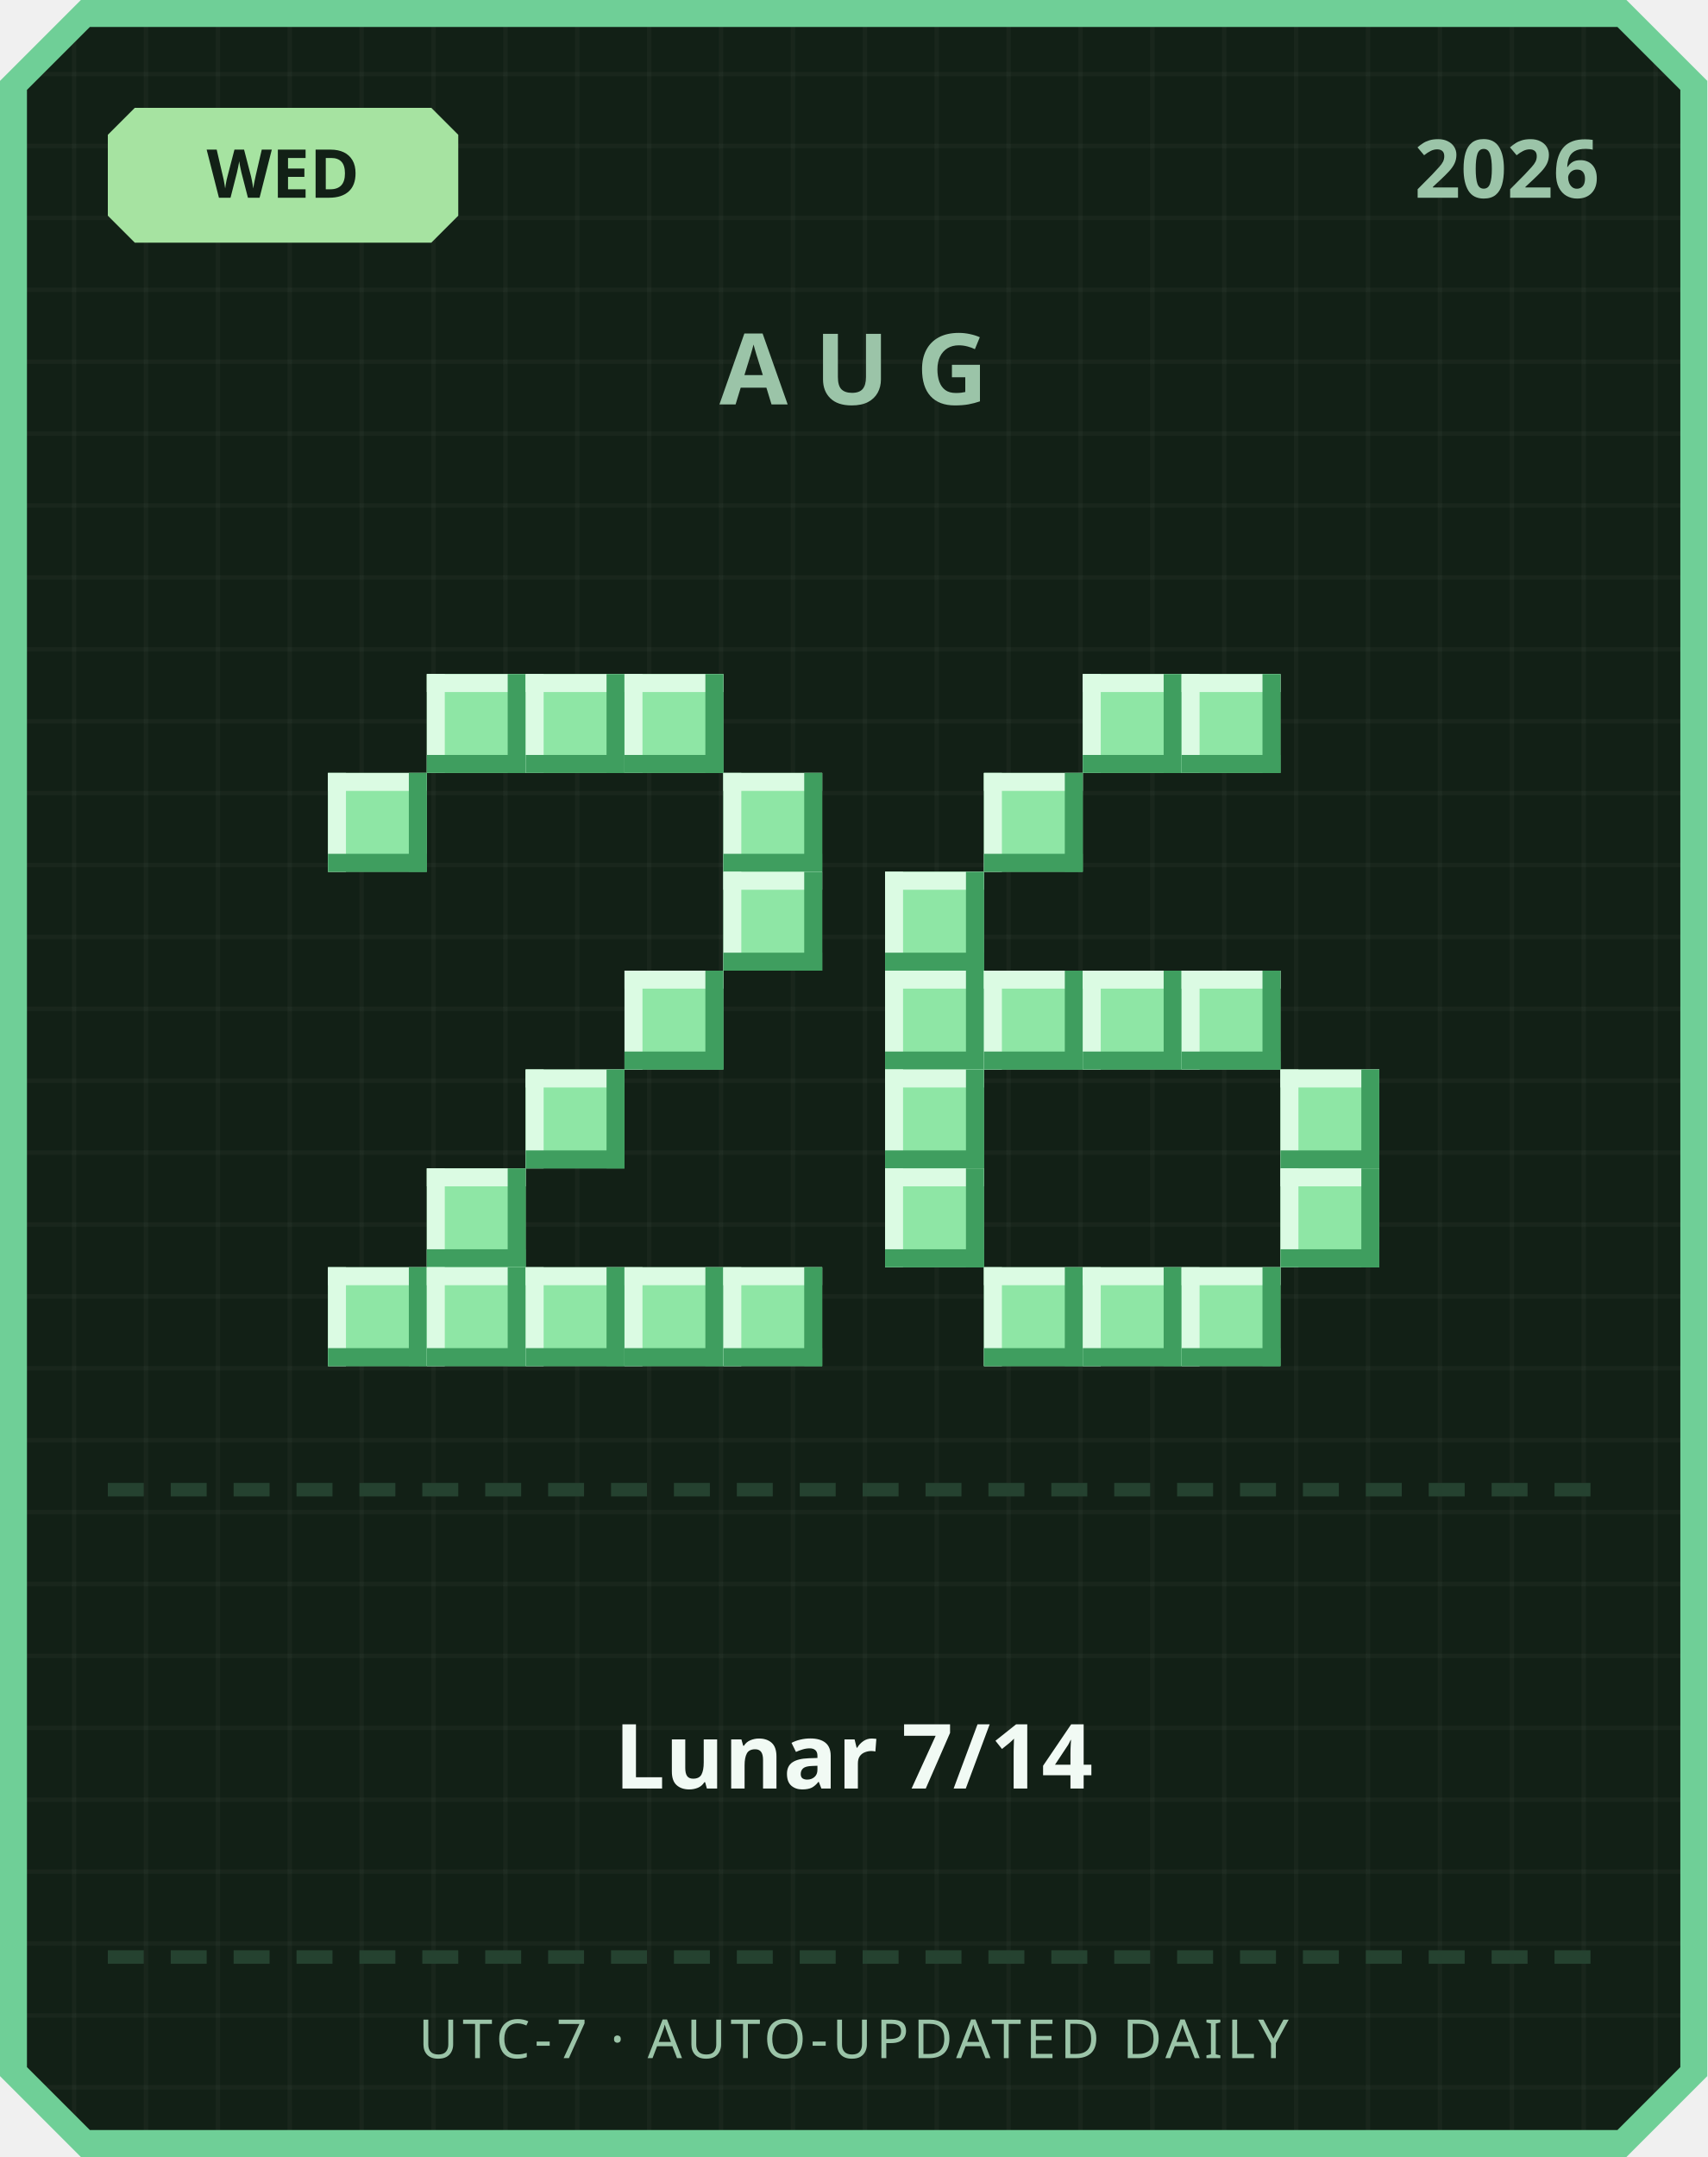
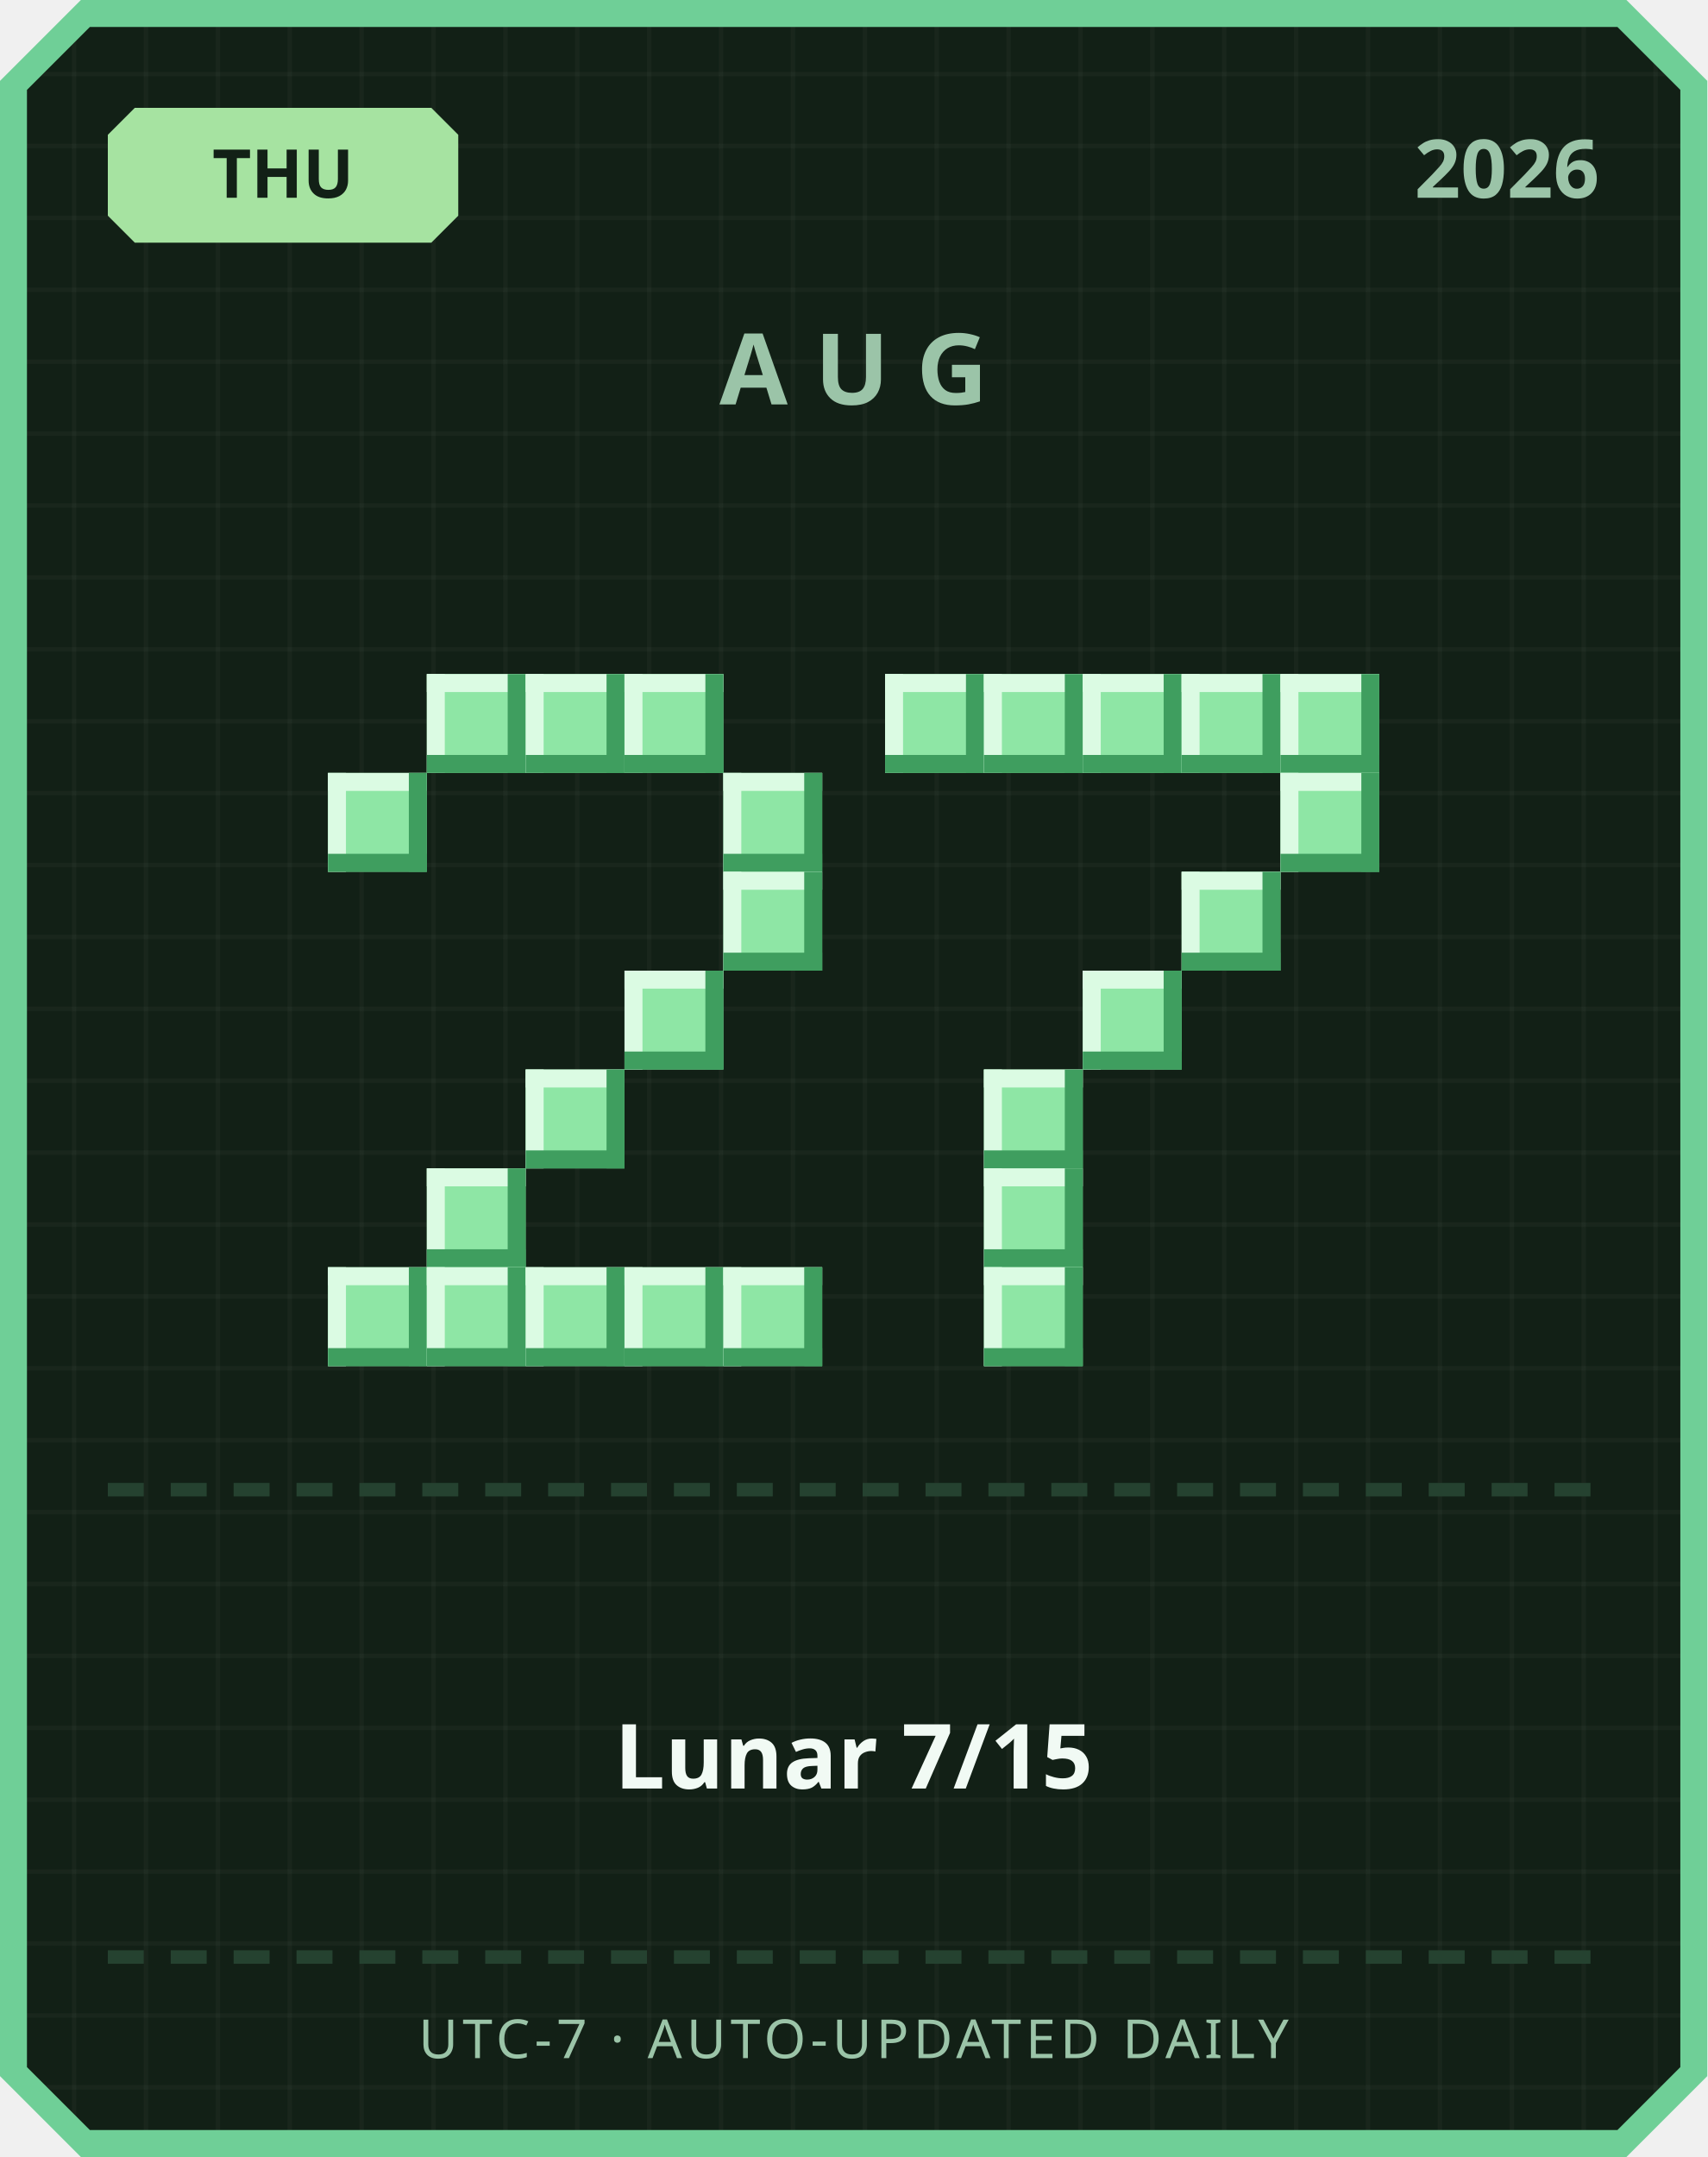
<svg xmlns="http://www.w3.org/2000/svg" width="380" height="480" viewBox="0 0 380 480">
  <defs>
    <pattern id="grid" width="16" height="16" patternUnits="userSpaceOnUse">
      <rect width="16" height="16" fill="#122016" />
      <rect width="1" height="16" fill="#ffffff" opacity="0.03" />
      <rect width="16" height="1" fill="#ffffff" opacity="0.03" />
    </pattern>
  </defs>
  <path d="M 18,0 L 362,0 L 380,18 L 380,462 L 362,480 L 18,480 L 0,462 L 0,18 Z" fill="#6fcf97" />
  <path d="M 20,6 L 360,6 L 374,20 L 374,460 L 360,474 L 20,474 L 6,460 L 6,20 Z" fill="url(#grid)" />
  <path d="M 30,24 L 96,24 L 102,30 L 102,48 L 96,54 L 30,54 L 24,48 L 24,30 Z" fill="#a6e3a1" />
-   <text x="63" y="44" text-anchor="middle" font-family="'Segoe UI', sans-serif" font-size="15" font-weight="700" fill="#122016">WED</text>
+   <text x="63" y="44" text-anchor="middle" font-family="'Segoe UI', sans-serif" font-size="15" font-weight="700" fill="#122016">THU</text>
  <text x="356" y="44" text-anchor="end" font-family="'Segoe UI', sans-serif" font-size="18" font-weight="700" fill="#9bc4a8">2026</text>
  <text x="190" y="90" text-anchor="middle" font-family="'Segoe UI', sans-serif" font-size="22" font-weight="700" letter-spacing="6" fill="#9bc4a8">AUG</text>
  <rect x="95" y="150" width="22" height="22" fill="#8ee6a5" />
  <rect x="95" y="150" width="22" height="4" fill="#dbfbe3" />
  <rect x="95" y="150" width="4" height="22" fill="#dbfbe3" />
  <rect x="95" y="168" width="22" height="4" fill="#3f9e5f" />
  <rect x="113" y="150" width="4" height="22" fill="#3f9e5f" />
  <rect x="117" y="150" width="22" height="22" fill="#8ee6a5" />
  <rect x="117" y="150" width="22" height="4" fill="#dbfbe3" />
  <rect x="117" y="150" width="4" height="22" fill="#dbfbe3" />
  <rect x="117" y="168" width="22" height="4" fill="#3f9e5f" />
  <rect x="135" y="150" width="4" height="22" fill="#3f9e5f" />
  <rect x="139" y="150" width="22" height="22" fill="#8ee6a5" />
  <rect x="139" y="150" width="22" height="4" fill="#dbfbe3" />
  <rect x="139" y="150" width="4" height="22" fill="#dbfbe3" />
  <rect x="139" y="168" width="22" height="4" fill="#3f9e5f" />
  <rect x="157" y="150" width="4" height="22" fill="#3f9e5f" />
  <rect x="73" y="172" width="22" height="22" fill="#8ee6a5" />
  <rect x="73" y="172" width="22" height="4" fill="#dbfbe3" />
  <rect x="73" y="172" width="4" height="22" fill="#dbfbe3" />
  <rect x="73" y="190" width="22" height="4" fill="#3f9e5f" />
  <rect x="91" y="172" width="4" height="22" fill="#3f9e5f" />
  <rect x="161" y="172" width="22" height="22" fill="#8ee6a5" />
  <rect x="161" y="172" width="22" height="4" fill="#dbfbe3" />
  <rect x="161" y="172" width="4" height="22" fill="#dbfbe3" />
  <rect x="161" y="190" width="22" height="4" fill="#3f9e5f" />
  <rect x="179" y="172" width="4" height="22" fill="#3f9e5f" />
  <rect x="161" y="194" width="22" height="22" fill="#8ee6a5" />
  <rect x="161" y="194" width="22" height="4" fill="#dbfbe3" />
  <rect x="161" y="194" width="4" height="22" fill="#dbfbe3" />
  <rect x="161" y="212" width="22" height="4" fill="#3f9e5f" />
  <rect x="179" y="194" width="4" height="22" fill="#3f9e5f" />
  <rect x="139" y="216" width="22" height="22" fill="#8ee6a5" />
  <rect x="139" y="216" width="22" height="4" fill="#dbfbe3" />
  <rect x="139" y="216" width="4" height="22" fill="#dbfbe3" />
  <rect x="139" y="234" width="22" height="4" fill="#3f9e5f" />
  <rect x="157" y="216" width="4" height="22" fill="#3f9e5f" />
  <rect x="117" y="238" width="22" height="22" fill="#8ee6a5" />
  <rect x="117" y="238" width="22" height="4" fill="#dbfbe3" />
  <rect x="117" y="238" width="4" height="22" fill="#dbfbe3" />
  <rect x="117" y="256" width="22" height="4" fill="#3f9e5f" />
  <rect x="135" y="238" width="4" height="22" fill="#3f9e5f" />
  <rect x="95" y="260" width="22" height="22" fill="#8ee6a5" />
  <rect x="95" y="260" width="22" height="4" fill="#dbfbe3" />
  <rect x="95" y="260" width="4" height="22" fill="#dbfbe3" />
  <rect x="95" y="278" width="22" height="4" fill="#3f9e5f" />
  <rect x="113" y="260" width="4" height="22" fill="#3f9e5f" />
  <rect x="73" y="282" width="22" height="22" fill="#8ee6a5" />
  <rect x="73" y="282" width="22" height="4" fill="#dbfbe3" />
  <rect x="73" y="282" width="4" height="22" fill="#dbfbe3" />
  <rect x="73" y="300" width="22" height="4" fill="#3f9e5f" />
  <rect x="91" y="282" width="4" height="22" fill="#3f9e5f" />
  <rect x="95" y="282" width="22" height="22" fill="#8ee6a5" />
  <rect x="95" y="282" width="22" height="4" fill="#dbfbe3" />
  <rect x="95" y="282" width="4" height="22" fill="#dbfbe3" />
  <rect x="95" y="300" width="22" height="4" fill="#3f9e5f" />
  <rect x="113" y="282" width="4" height="22" fill="#3f9e5f" />
  <rect x="117" y="282" width="22" height="22" fill="#8ee6a5" />
  <rect x="117" y="282" width="22" height="4" fill="#dbfbe3" />
  <rect x="117" y="282" width="4" height="22" fill="#dbfbe3" />
  <rect x="117" y="300" width="22" height="4" fill="#3f9e5f" />
  <rect x="135" y="282" width="4" height="22" fill="#3f9e5f" />
  <rect x="139" y="282" width="22" height="22" fill="#8ee6a5" />
  <rect x="139" y="282" width="22" height="4" fill="#dbfbe3" />
  <rect x="139" y="282" width="4" height="22" fill="#dbfbe3" />
  <rect x="139" y="300" width="22" height="4" fill="#3f9e5f" />
  <rect x="157" y="282" width="4" height="22" fill="#3f9e5f" />
  <rect x="161" y="282" width="22" height="22" fill="#8ee6a5" />
  <rect x="161" y="282" width="22" height="4" fill="#dbfbe3" />
  <rect x="161" y="282" width="4" height="22" fill="#dbfbe3" />
  <rect x="161" y="300" width="22" height="4" fill="#3f9e5f" />
  <rect x="179" y="282" width="4" height="22" fill="#3f9e5f" />
+   <rect x="197" y="150" width="22" height="22" fill="#8ee6a5" />
+   <rect x="197" y="150" width="22" height="4" fill="#dbfbe3" />
+   <rect x="197" y="150" width="4" height="22" fill="#dbfbe3" />
+   <rect x="197" y="168" width="22" height="4" fill="#3f9e5f" />
+   <rect x="215" y="150" width="4" height="22" fill="#3f9e5f" />
+   <rect x="219" y="150" width="22" height="22" fill="#8ee6a5" />
+   <rect x="219" y="150" width="22" height="4" fill="#dbfbe3" />
+   <rect x="219" y="150" width="4" height="22" fill="#dbfbe3" />
+   <rect x="219" y="168" width="22" height="4" fill="#3f9e5f" />
+   <rect x="237" y="150" width="4" height="22" fill="#3f9e5f" />
  <rect x="241" y="150" width="22" height="22" fill="#8ee6a5" />
  <rect x="241" y="150" width="22" height="4" fill="#dbfbe3" />
  <rect x="241" y="150" width="4" height="22" fill="#dbfbe3" />
  <rect x="241" y="168" width="22" height="4" fill="#3f9e5f" />
  <rect x="259" y="150" width="4" height="22" fill="#3f9e5f" />
  <rect x="263" y="150" width="22" height="22" fill="#8ee6a5" />
  <rect x="263" y="150" width="22" height="4" fill="#dbfbe3" />
  <rect x="263" y="150" width="4" height="22" fill="#dbfbe3" />
  <rect x="263" y="168" width="22" height="4" fill="#3f9e5f" />
  <rect x="281" y="150" width="4" height="22" fill="#3f9e5f" />
-   <rect x="219" y="172" width="22" height="22" fill="#8ee6a5" />
-   <rect x="219" y="172" width="22" height="4" fill="#dbfbe3" />
-   <rect x="219" y="172" width="4" height="22" fill="#dbfbe3" />
-   <rect x="219" y="190" width="22" height="4" fill="#3f9e5f" />
-   <rect x="237" y="172" width="4" height="22" fill="#3f9e5f" />
-   <rect x="197" y="194" width="22" height="22" fill="#8ee6a5" />
-   <rect x="197" y="194" width="22" height="4" fill="#dbfbe3" />
-   <rect x="197" y="194" width="4" height="22" fill="#dbfbe3" />
-   <rect x="197" y="212" width="22" height="4" fill="#3f9e5f" />
-   <rect x="215" y="194" width="4" height="22" fill="#3f9e5f" />
-   <rect x="197" y="216" width="22" height="22" fill="#8ee6a5" />
-   <rect x="197" y="216" width="22" height="4" fill="#dbfbe3" />
-   <rect x="197" y="216" width="4" height="22" fill="#dbfbe3" />
-   <rect x="197" y="234" width="22" height="4" fill="#3f9e5f" />
-   <rect x="215" y="216" width="4" height="22" fill="#3f9e5f" />
-   <rect x="219" y="216" width="22" height="22" fill="#8ee6a5" />
-   <rect x="219" y="216" width="22" height="4" fill="#dbfbe3" />
-   <rect x="219" y="216" width="4" height="22" fill="#dbfbe3" />
-   <rect x="219" y="234" width="22" height="4" fill="#3f9e5f" />
-   <rect x="237" y="216" width="4" height="22" fill="#3f9e5f" />
+   <rect x="285" y="150" width="22" height="22" fill="#8ee6a5" />
+   <rect x="285" y="150" width="22" height="4" fill="#dbfbe3" />
+   <rect x="285" y="150" width="4" height="22" fill="#dbfbe3" />
+   <rect x="285" y="168" width="22" height="4" fill="#3f9e5f" />
+   <rect x="303" y="150" width="4" height="22" fill="#3f9e5f" />
+   <rect x="285" y="172" width="22" height="22" fill="#8ee6a5" />
+   <rect x="285" y="172" width="22" height="4" fill="#dbfbe3" />
+   <rect x="285" y="172" width="4" height="22" fill="#dbfbe3" />
+   <rect x="285" y="190" width="22" height="4" fill="#3f9e5f" />
+   <rect x="303" y="172" width="4" height="22" fill="#3f9e5f" />
+   <rect x="263" y="194" width="22" height="22" fill="#8ee6a5" />
+   <rect x="263" y="194" width="22" height="4" fill="#dbfbe3" />
+   <rect x="263" y="194" width="4" height="22" fill="#dbfbe3" />
+   <rect x="263" y="212" width="22" height="4" fill="#3f9e5f" />
+   <rect x="281" y="194" width="4" height="22" fill="#3f9e5f" />
  <rect x="241" y="216" width="22" height="22" fill="#8ee6a5" />
  <rect x="241" y="216" width="22" height="4" fill="#dbfbe3" />
  <rect x="241" y="216" width="4" height="22" fill="#dbfbe3" />
  <rect x="241" y="234" width="22" height="4" fill="#3f9e5f" />
  <rect x="259" y="216" width="4" height="22" fill="#3f9e5f" />
-   <rect x="263" y="216" width="22" height="22" fill="#8ee6a5" />
-   <rect x="263" y="216" width="22" height="4" fill="#dbfbe3" />
-   <rect x="263" y="216" width="4" height="22" fill="#dbfbe3" />
-   <rect x="263" y="234" width="22" height="4" fill="#3f9e5f" />
-   <rect x="281" y="216" width="4" height="22" fill="#3f9e5f" />
-   <rect x="197" y="238" width="22" height="22" fill="#8ee6a5" />
-   <rect x="197" y="238" width="22" height="4" fill="#dbfbe3" />
-   <rect x="197" y="238" width="4" height="22" fill="#dbfbe3" />
-   <rect x="197" y="256" width="22" height="4" fill="#3f9e5f" />
-   <rect x="215" y="238" width="4" height="22" fill="#3f9e5f" />
-   <rect x="285" y="238" width="22" height="22" fill="#8ee6a5" />
-   <rect x="285" y="238" width="22" height="4" fill="#dbfbe3" />
-   <rect x="285" y="238" width="4" height="22" fill="#dbfbe3" />
-   <rect x="285" y="256" width="22" height="4" fill="#3f9e5f" />
-   <rect x="303" y="238" width="4" height="22" fill="#3f9e5f" />
-   <rect x="197" y="260" width="22" height="22" fill="#8ee6a5" />
-   <rect x="197" y="260" width="22" height="4" fill="#dbfbe3" />
-   <rect x="197" y="260" width="4" height="22" fill="#dbfbe3" />
-   <rect x="197" y="278" width="22" height="4" fill="#3f9e5f" />
-   <rect x="215" y="260" width="4" height="22" fill="#3f9e5f" />
-   <rect x="285" y="260" width="22" height="22" fill="#8ee6a5" />
-   <rect x="285" y="260" width="22" height="4" fill="#dbfbe3" />
-   <rect x="285" y="260" width="4" height="22" fill="#dbfbe3" />
-   <rect x="285" y="278" width="22" height="4" fill="#3f9e5f" />
-   <rect x="303" y="260" width="4" height="22" fill="#3f9e5f" />
+   <rect x="219" y="238" width="22" height="22" fill="#8ee6a5" />
+   <rect x="219" y="238" width="22" height="4" fill="#dbfbe3" />
+   <rect x="219" y="238" width="4" height="22" fill="#dbfbe3" />
+   <rect x="219" y="256" width="22" height="4" fill="#3f9e5f" />
+   <rect x="237" y="238" width="4" height="22" fill="#3f9e5f" />
+   <rect x="219" y="260" width="22" height="22" fill="#8ee6a5" />
+   <rect x="219" y="260" width="22" height="4" fill="#dbfbe3" />
+   <rect x="219" y="260" width="4" height="22" fill="#dbfbe3" />
+   <rect x="219" y="278" width="22" height="4" fill="#3f9e5f" />
+   <rect x="237" y="260" width="4" height="22" fill="#3f9e5f" />
  <rect x="219" y="282" width="22" height="22" fill="#8ee6a5" />
  <rect x="219" y="282" width="22" height="4" fill="#dbfbe3" />
  <rect x="219" y="282" width="4" height="22" fill="#dbfbe3" />
  <rect x="219" y="300" width="22" height="4" fill="#3f9e5f" />
  <rect x="237" y="282" width="4" height="22" fill="#3f9e5f" />
-   <rect x="241" y="282" width="22" height="22" fill="#8ee6a5" />
-   <rect x="241" y="282" width="22" height="4" fill="#dbfbe3" />
-   <rect x="241" y="282" width="4" height="22" fill="#dbfbe3" />
-   <rect x="241" y="300" width="22" height="4" fill="#3f9e5f" />
-   <rect x="259" y="282" width="4" height="22" fill="#3f9e5f" />
-   <rect x="263" y="282" width="22" height="22" fill="#8ee6a5" />
-   <rect x="263" y="282" width="22" height="4" fill="#dbfbe3" />
-   <rect x="263" y="282" width="4" height="22" fill="#dbfbe3" />
-   <rect x="263" y="300" width="22" height="4" fill="#3f9e5f" />
-   <rect x="281" y="282" width="4" height="22" fill="#3f9e5f" />
  <rect x="24" y="330" width="8" height="3" fill="#254230" />
  <rect x="38" y="330" width="8" height="3" fill="#254230" />
  <rect x="52" y="330" width="8" height="3" fill="#254230" />
  <rect x="66" y="330" width="8" height="3" fill="#254230" />
  <rect x="80" y="330" width="8" height="3" fill="#254230" />
  <rect x="94" y="330" width="8" height="3" fill="#254230" />
  <rect x="108" y="330" width="8" height="3" fill="#254230" />
  <rect x="122" y="330" width="8" height="3" fill="#254230" />
  <rect x="136" y="330" width="8" height="3" fill="#254230" />
  <rect x="150" y="330" width="8" height="3" fill="#254230" />
  <rect x="164" y="330" width="8" height="3" fill="#254230" />
  <rect x="178" y="330" width="8" height="3" fill="#254230" />
  <rect x="192" y="330" width="8" height="3" fill="#254230" />
  <rect x="206" y="330" width="8" height="3" fill="#254230" />
  <rect x="220" y="330" width="8" height="3" fill="#254230" />
  <rect x="234" y="330" width="8" height="3" fill="#254230" />
  <rect x="248" y="330" width="8" height="3" fill="#254230" />
  <rect x="262" y="330" width="8" height="3" fill="#254230" />
  <rect x="276" y="330" width="8" height="3" fill="#254230" />
  <rect x="290" y="330" width="8" height="3" fill="#254230" />
  <rect x="304" y="330" width="8" height="3" fill="#254230" />
  <rect x="318" y="330" width="8" height="3" fill="#254230" />
  <rect x="332" y="330" width="8" height="3" fill="#254230" />
  <rect x="346" y="330" width="8" height="3" fill="#254230" />
-   <text x="190" y="398" text-anchor="middle" font-family="'Segoe UI', 'Microsoft JhengHei', sans-serif" font-size="20" font-weight="700" fill="#f1faf4">Lunar 7/14</text>
+   <text x="190" y="398" text-anchor="middle" font-family="'Segoe UI', 'Microsoft JhengHei', sans-serif" font-size="20" font-weight="700" fill="#f1faf4">Lunar 7/15</text>
  <rect x="24" y="434" width="8" height="3" fill="#254230" />
  <rect x="38" y="434" width="8" height="3" fill="#254230" />
  <rect x="52" y="434" width="8" height="3" fill="#254230" />
  <rect x="66" y="434" width="8" height="3" fill="#254230" />
  <rect x="80" y="434" width="8" height="3" fill="#254230" />
  <rect x="94" y="434" width="8" height="3" fill="#254230" />
  <rect x="108" y="434" width="8" height="3" fill="#254230" />
  <rect x="122" y="434" width="8" height="3" fill="#254230" />
  <rect x="136" y="434" width="8" height="3" fill="#254230" />
  <rect x="150" y="434" width="8" height="3" fill="#254230" />
  <rect x="164" y="434" width="8" height="3" fill="#254230" />
  <rect x="178" y="434" width="8" height="3" fill="#254230" />
  <rect x="192" y="434" width="8" height="3" fill="#254230" />
  <rect x="206" y="434" width="8" height="3" fill="#254230" />
  <rect x="220" y="434" width="8" height="3" fill="#254230" />
  <rect x="234" y="434" width="8" height="3" fill="#254230" />
  <rect x="248" y="434" width="8" height="3" fill="#254230" />
  <rect x="262" y="434" width="8" height="3" fill="#254230" />
  <rect x="276" y="434" width="8" height="3" fill="#254230" />
  <rect x="290" y="434" width="8" height="3" fill="#254230" />
  <rect x="304" y="434" width="8" height="3" fill="#254230" />
  <rect x="318" y="434" width="8" height="3" fill="#254230" />
  <rect x="332" y="434" width="8" height="3" fill="#254230" />
  <rect x="346" y="434" width="8" height="3" fill="#254230" />
  <text x="190" y="458" text-anchor="middle" font-family="'Segoe UI', sans-serif" font-size="12" letter-spacing="1" fill="#9bc4a8">UTC-7 · AUTO-UPDATED DAILY</text>
</svg>
